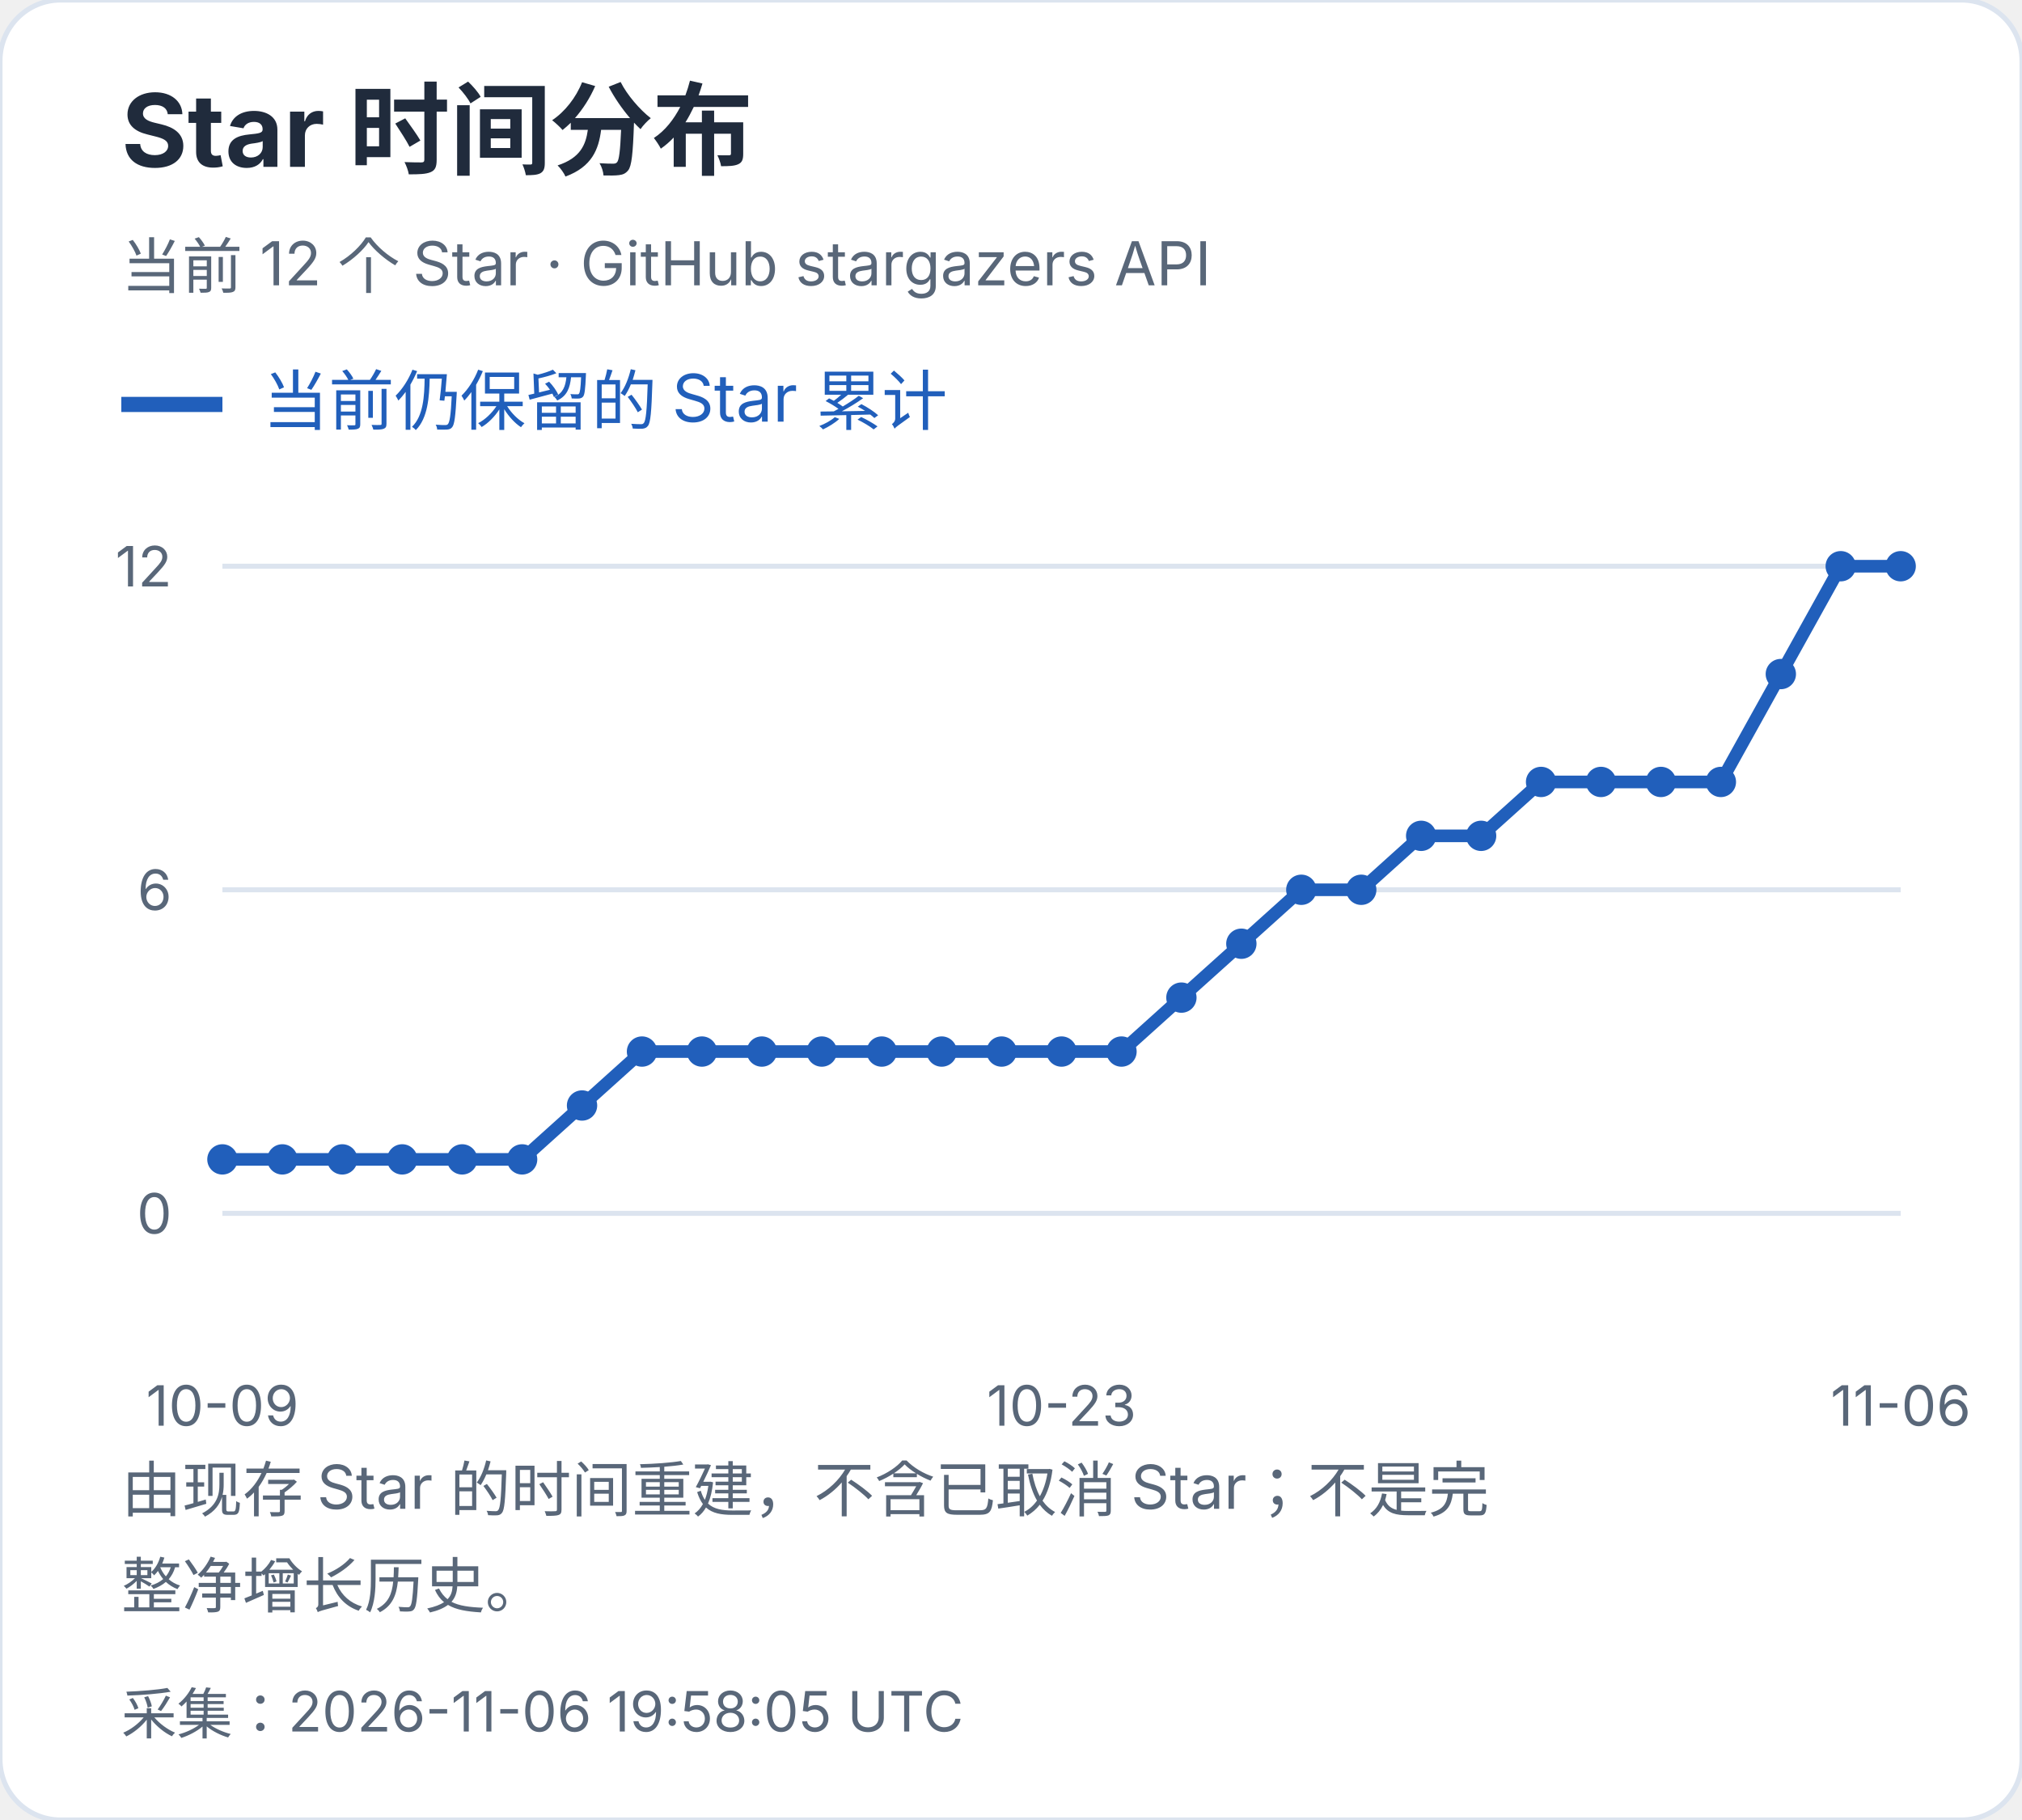
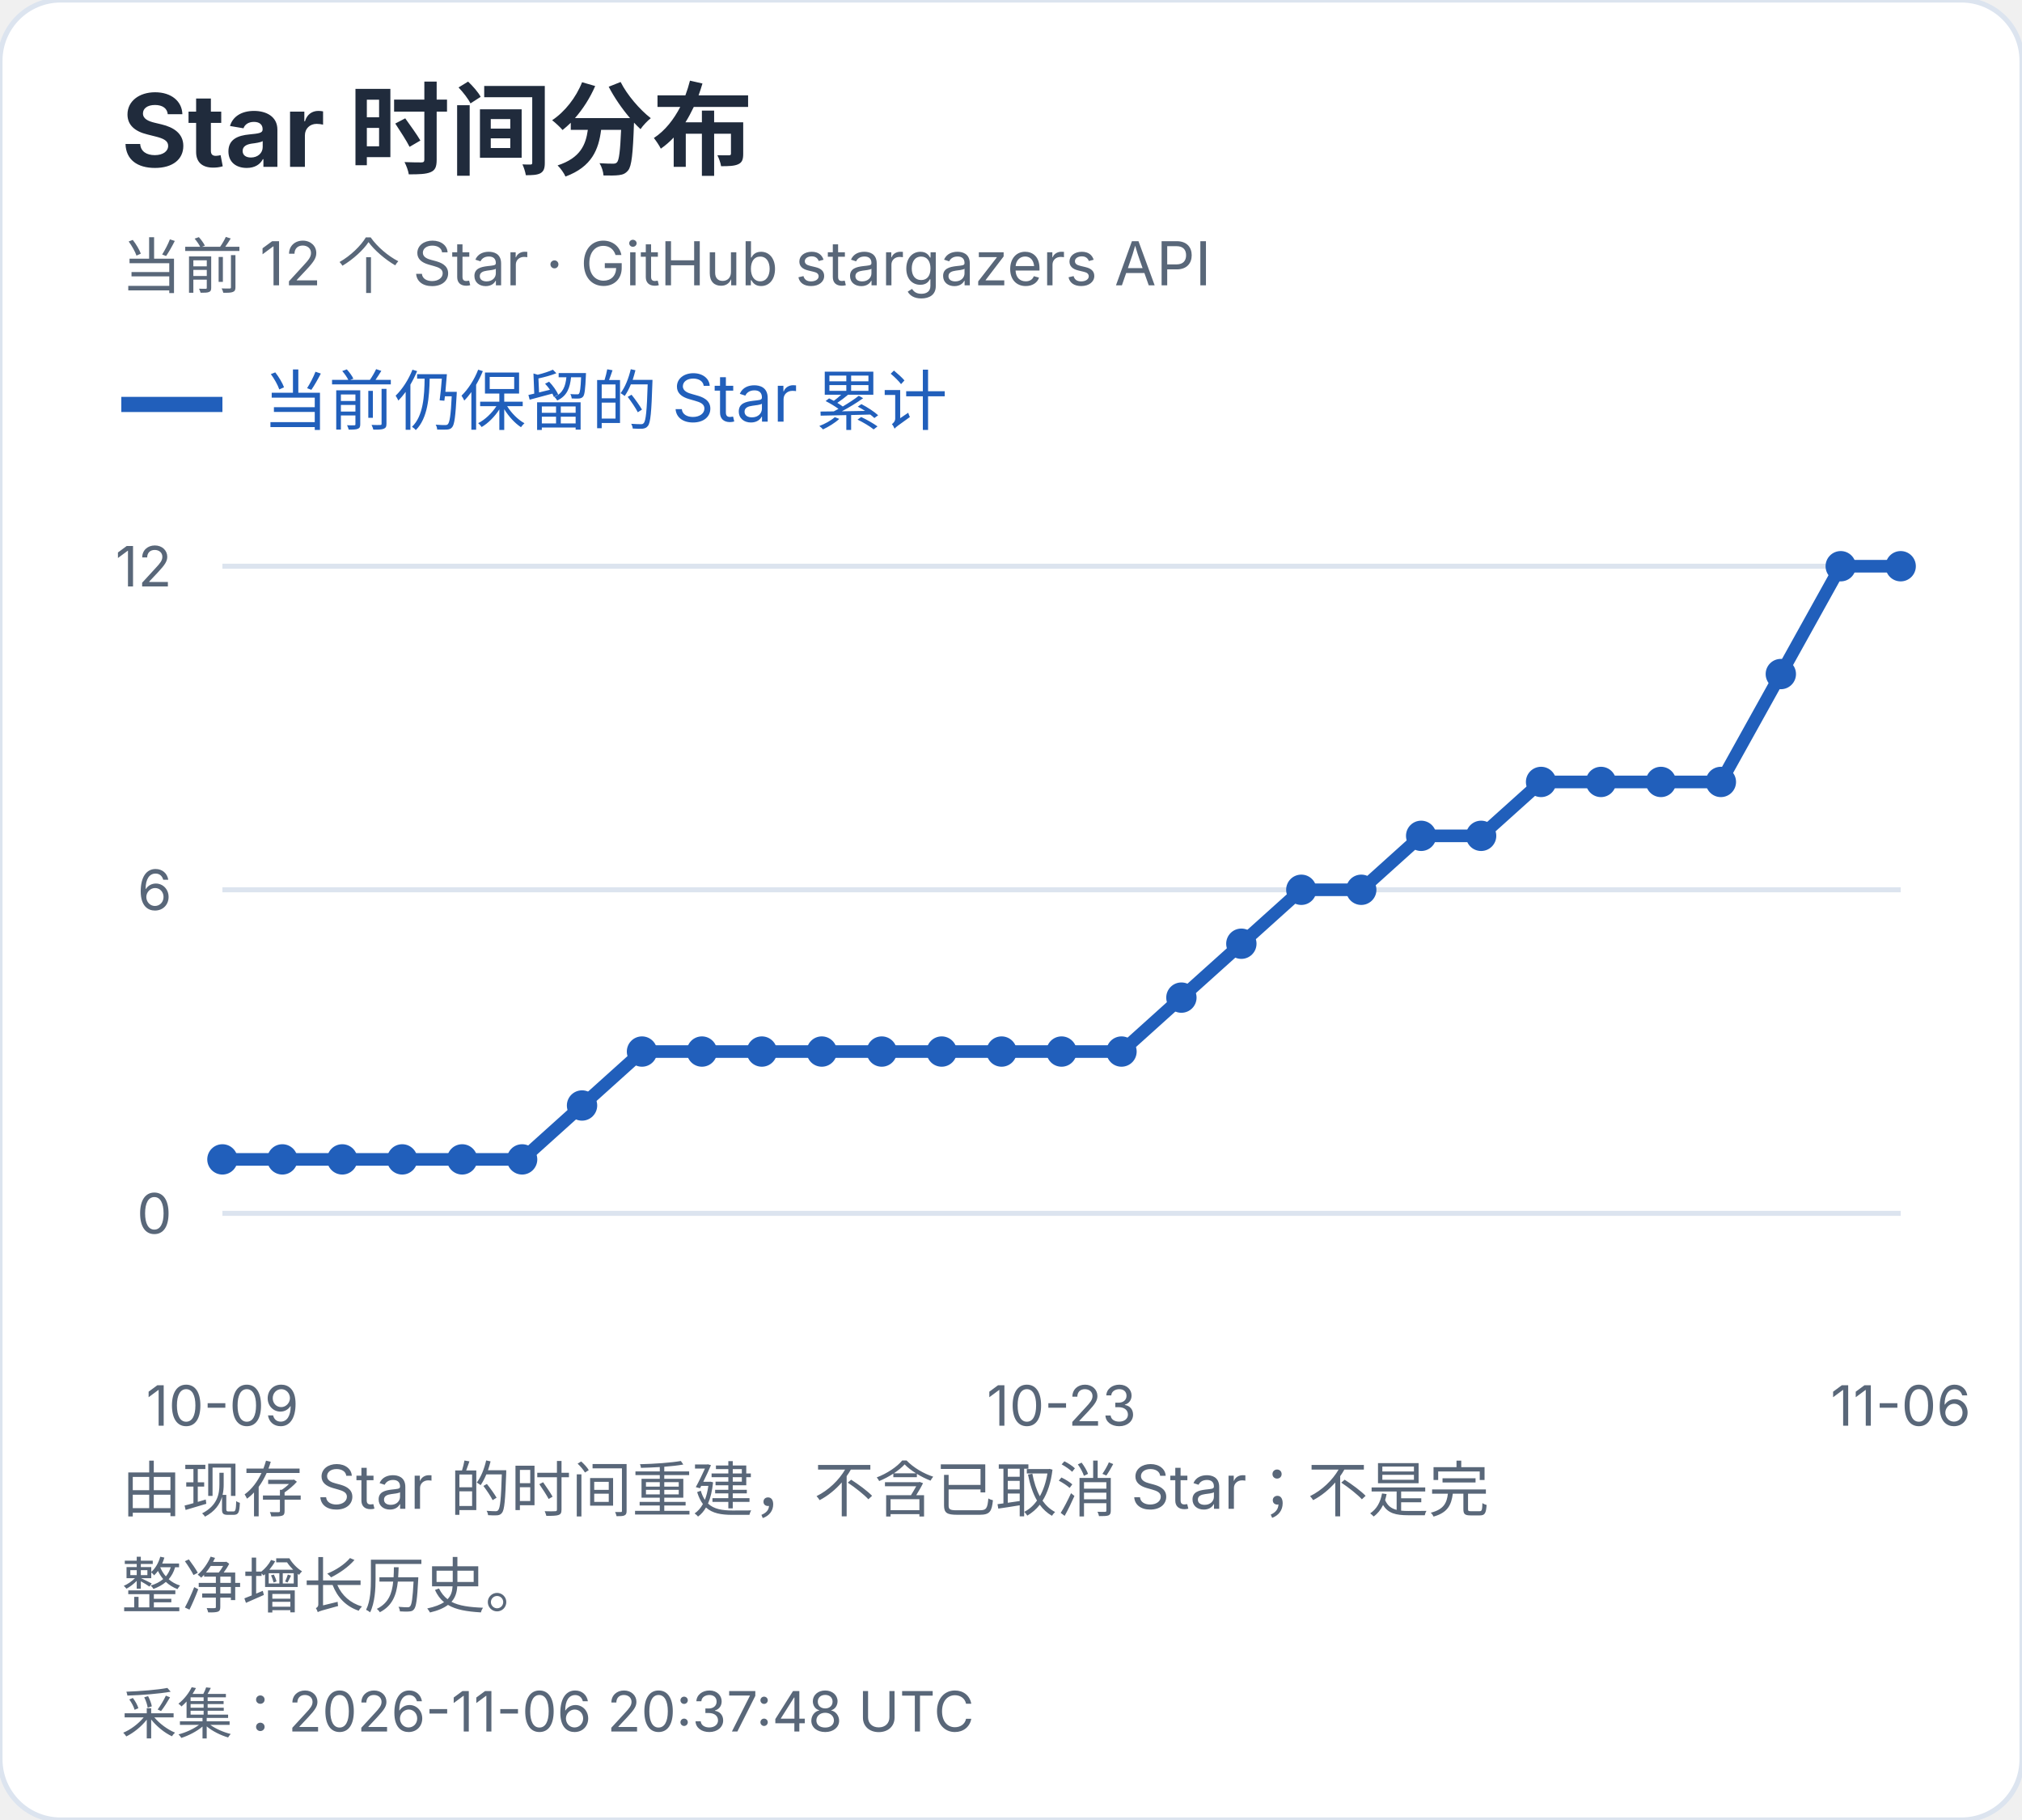
<svg xmlns="http://www.w3.org/2000/svg" width="400" height="360" viewBox="0 0 400 360" role="img" aria-label="Star 时间分布">
  <style>text{font-family:-apple-system,BlinkMacSystemFont,"Segoe UI","PingFang SC","Microsoft YaHei",sans-serif;font-variant-numeric:tabular-nums}</style>
  <rect width="400" height="360" rx="12" fill="white" stroke="#dce4ef" />
  <text x="24" y="33" font-size="20" fill="#202b3c" font-weight="650" text-anchor="start">Star 时间分布</text>
  <text x="24" y="57" font-size="12" fill="#596779" font-weight="400" text-anchor="start">当前 12 个 Star · GitHub stargazers API</text>
  <path d="M24 80h20" stroke="#215fbb" stroke-width="3" />
  <text x="52" y="84" font-size="13" fill="#215fbb" font-weight="400" text-anchor="start">当前仍保留的 Star 累计</text>
  <path d="M44 240.0H376" stroke="#dce4ef" />
  <text x="34" y="244.0" font-size="11" fill="#596779" font-weight="400" text-anchor="end">0</text>
  <path d="M44 176.0H376" stroke="#dce4ef" />
  <text x="34" y="180.0" font-size="11" fill="#596779" font-weight="400" text-anchor="end">6</text>
  <path d="M44 112.0H376" stroke="#dce4ef" />
  <text x="34" y="116.0" font-size="11" fill="#596779" font-weight="400" text-anchor="end">12</text>
  <circle cx="44.00" cy="229.33" r="3" fill="#215fbb" />
  <circle cx="55.86" cy="229.33" r="3" fill="#215fbb" />
  <circle cx="67.71" cy="229.33" r="3" fill="#215fbb" />
  <circle cx="79.57" cy="229.33" r="3" fill="#215fbb" />
  <circle cx="91.43" cy="229.33" r="3" fill="#215fbb" />
  <circle cx="103.29" cy="229.33" r="3" fill="#215fbb" />
  <circle cx="115.14" cy="218.67" r="3" fill="#215fbb" />
  <circle cx="127.00" cy="208.00" r="3" fill="#215fbb" />
  <circle cx="138.86" cy="208.00" r="3" fill="#215fbb" />
  <circle cx="150.71" cy="208.00" r="3" fill="#215fbb" />
  <circle cx="162.57" cy="208.00" r="3" fill="#215fbb" />
  <circle cx="174.43" cy="208.00" r="3" fill="#215fbb" />
  <circle cx="186.29" cy="208.00" r="3" fill="#215fbb" />
  <circle cx="198.14" cy="208.00" r="3" fill="#215fbb" />
  <circle cx="210.00" cy="208.00" r="3" fill="#215fbb" />
  <circle cx="221.86" cy="208.00" r="3" fill="#215fbb" />
  <circle cx="233.71" cy="197.33" r="3" fill="#215fbb" />
  <circle cx="245.57" cy="186.67" r="3" fill="#215fbb" />
  <circle cx="257.43" cy="176.00" r="3" fill="#215fbb" />
  <circle cx="269.29" cy="176.00" r="3" fill="#215fbb" />
  <circle cx="281.14" cy="165.33" r="3" fill="#215fbb" />
  <circle cx="293.00" cy="165.33" r="3" fill="#215fbb" />
  <circle cx="304.86" cy="154.67" r="3" fill="#215fbb" />
  <circle cx="316.71" cy="154.67" r="3" fill="#215fbb" />
  <circle cx="328.57" cy="154.67" r="3" fill="#215fbb" />
  <circle cx="340.43" cy="154.67" r="3" fill="#215fbb" />
  <circle cx="352.29" cy="133.33" r="3" fill="#215fbb" />
  <circle cx="364.14" cy="112.00" r="3" fill="#215fbb" />
  <circle cx="376.00" cy="112.00" r="3" fill="#215fbb" />
  <polyline points="44.00,229.33 55.86,229.33 67.71,229.33 79.57,229.33 91.43,229.33 103.29,229.33 115.14,218.67 127.00,208.00 138.86,208.00 150.71,208.00 162.57,208.00 174.43,208.00 186.29,208.00 198.14,208.00 210.00,208.00 221.86,208.00 233.71,197.33 245.57,186.67 257.43,176.00 269.29,176.00 281.14,165.33 293.00,165.33 304.86,154.67 316.71,154.67 328.57,154.67 340.43,154.67 352.29,133.33 364.14,112.00 376.00,112.00" fill="none" stroke="#215fbb" stroke-width="2.5" />
  <text x="44.0" y="282" font-size="11" fill="#596779" font-weight="400" text-anchor="middle">10-09</text>
  <text x="210.0" y="282" font-size="11" fill="#596779" font-weight="400" text-anchor="middle">10-23</text>
  <text x="376.0" y="282" font-size="11" fill="#596779" font-weight="400" text-anchor="middle">11-06</text>
  <text x="24" y="299" font-size="12" fill="#596779" font-weight="400" text-anchor="start">由现存 Star 的时间重建，不含已取消 Star；不是完</text>
  <text x="24" y="318" font-size="12" fill="#596779" font-weight="400" text-anchor="start">整净增长历史。</text>
-   <text x="24" y="343" font-size="11" fill="#596779" font-weight="400" text-anchor="start">采集：2026-11-06 19:58:05 UTC</text>
+   <text x="24" y="343" font-size="11" fill="#596779" font-weight="400" text-anchor="start">采集：2026-11-06 20:37:48 UTC</text>
</svg>
